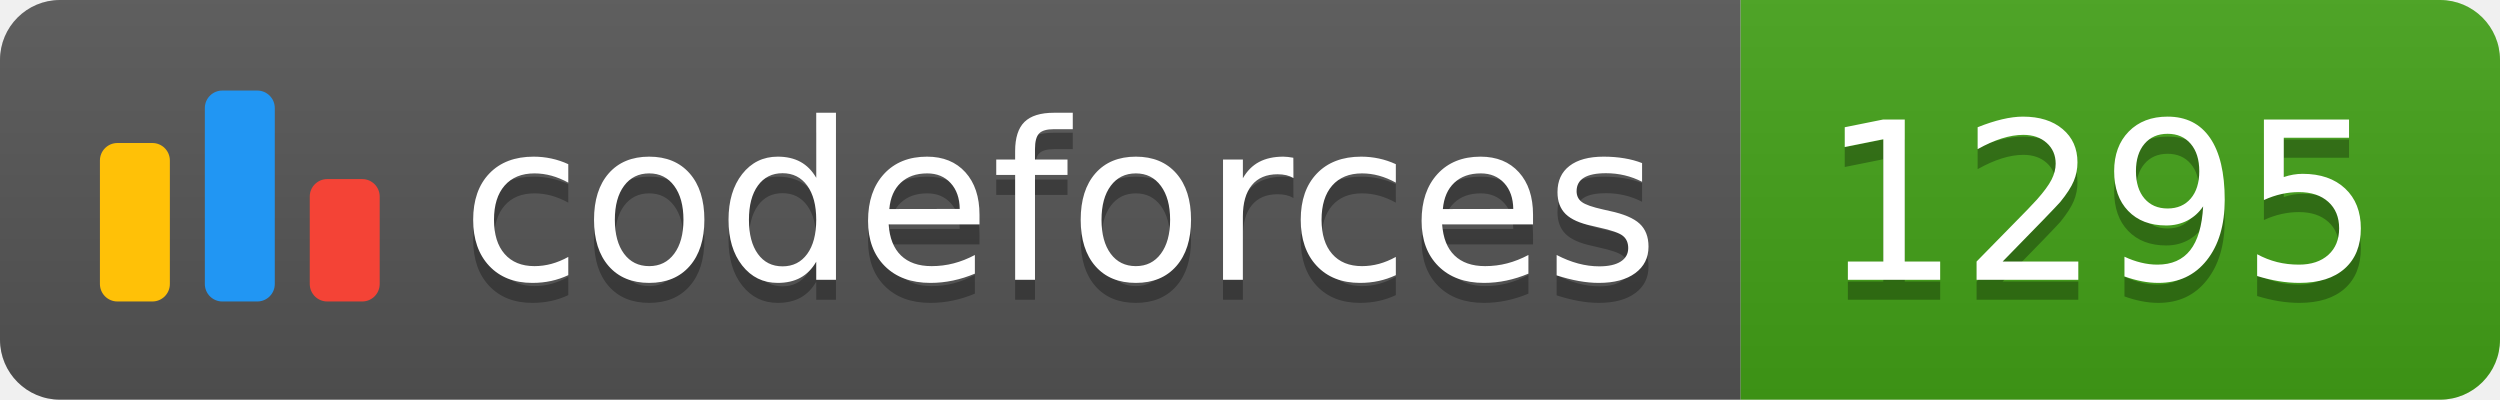
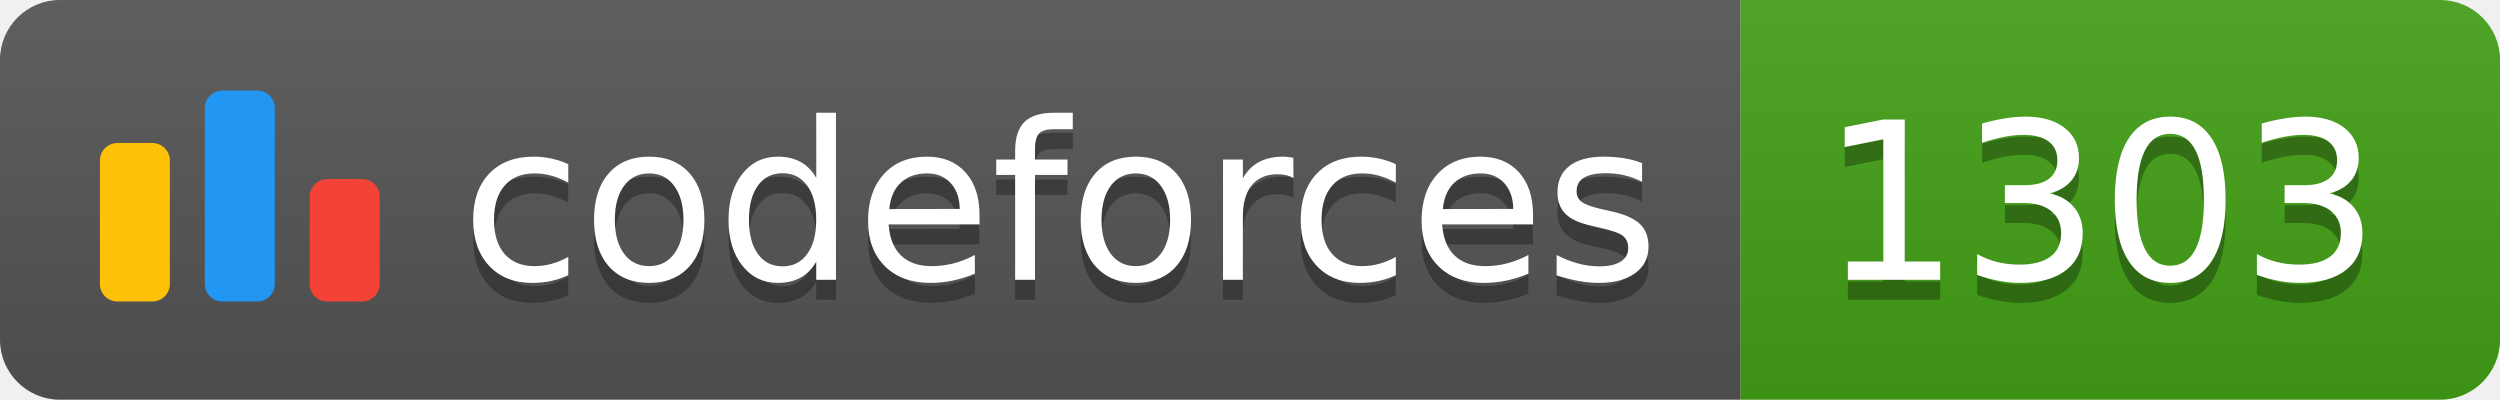
<svg xmlns="http://www.w3.org/2000/svg" width="125.1" height="20">
  <linearGradient id="smooth" x2="0" y2="100%">
    <stop offset="0" stop-color="#bbb" stop-opacity=".1" />
    <stop offset="1" stop-opacity=".1" />
  </linearGradient>
  <clipPath id="round">
    <rect width="125.1" height="20" rx="3" fill="#fff" />
  </clipPath>
  <g clip-path="url(#round)">
    <rect width="87.1" height="20" fill="#555" />
    <rect x="87.1" width="38.0" height="20" fill="#43A217" />
    <rect width="125.1" height="20" fill="url(#smooth)" />
  </g>
  <g fill="#fff" text-anchor="middle" font-family="DejaVu Sans,Verdana,Geneva,sans-serif" font-size="110">
    <svg x="5" y="3" class="logo" width="14" height="14" viewBox="0 0 32 25" fill="none">
      <rect y="6" width="8" height="18.125" rx="2" fill="#FFC107" />
      <rect x="24" y="10.125" width="8" height="14" rx="2" fill="#F44336" />
      <rect x="12" width="8" height="24.125" rx="2" fill="#2196F3" />
    </svg>
    <text x="530.5" y="150" fill="#010101" fill-opacity=".3" transform="scale(0.1)" textLength="601.0" lengthAdjust="spacing">codeforces
        </text>
    <text x="530.5" y="140" transform="scale(0.1)" textLength="601.0" lengthAdjust="spacing">codeforces</text>
-     <text x="1051.0" y="150" fill="#010101" fill-opacity=".3" transform="scale(0.1)" textLength="280.0" lengthAdjust="spacing">1295
+     <text x="1051.0" y="150" fill="#010101" fill-opacity=".3" transform="scale(0.1)" textLength="280.0" lengthAdjust="spacing">1303
        </text>
-     <text x="1051.0" y="140" transform="scale(0.1)" textLength="280.0" lengthAdjust="spacing">1295</text>
+     <text x="1051.0" y="140" transform="scale(0.1)" textLength="280.0" lengthAdjust="spacing">1303</text>
  </g>
</svg>
